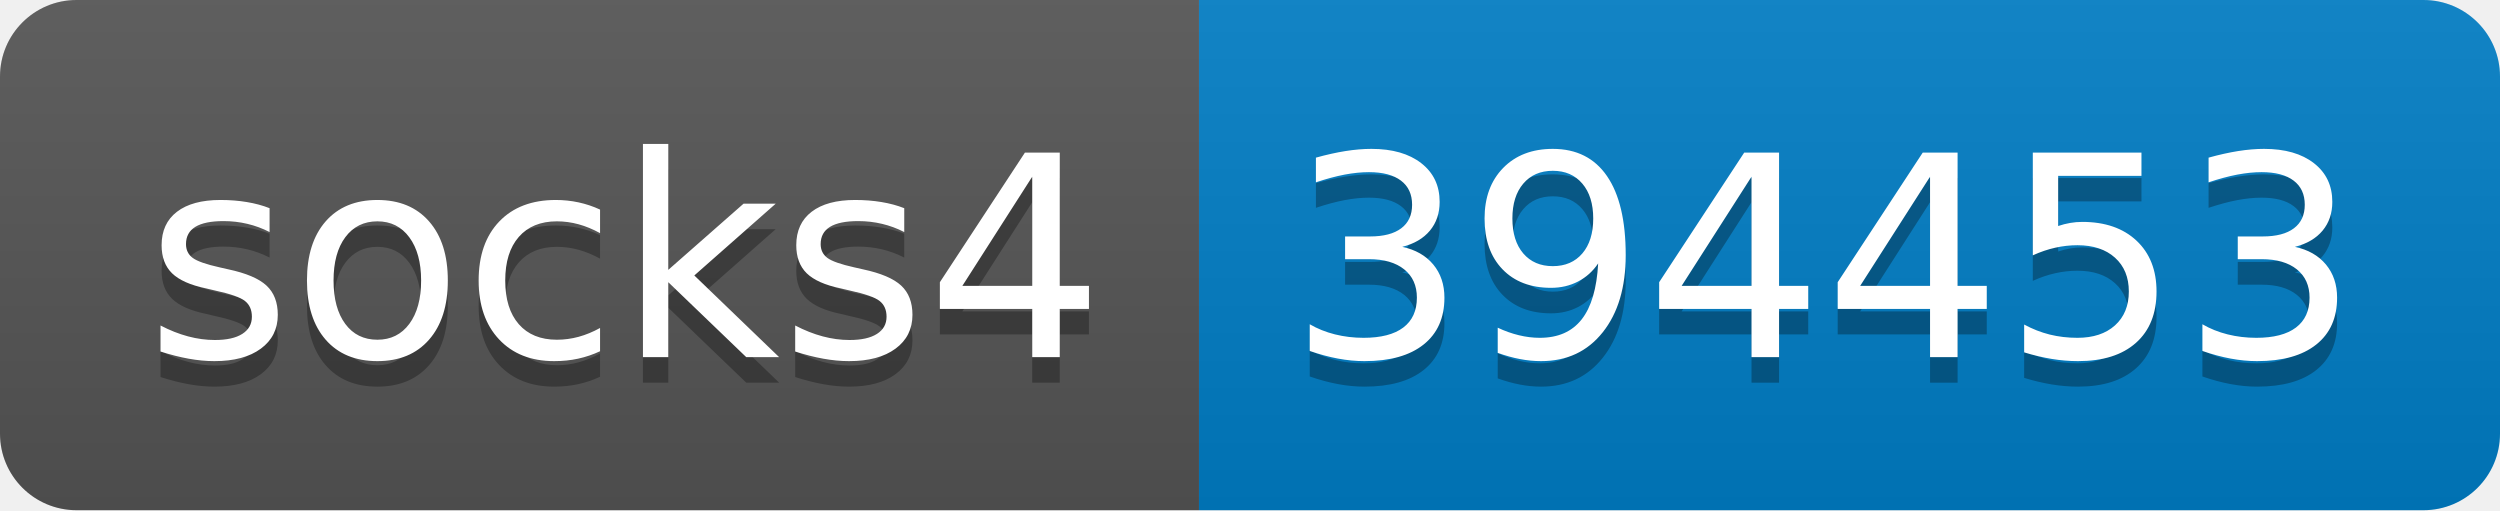
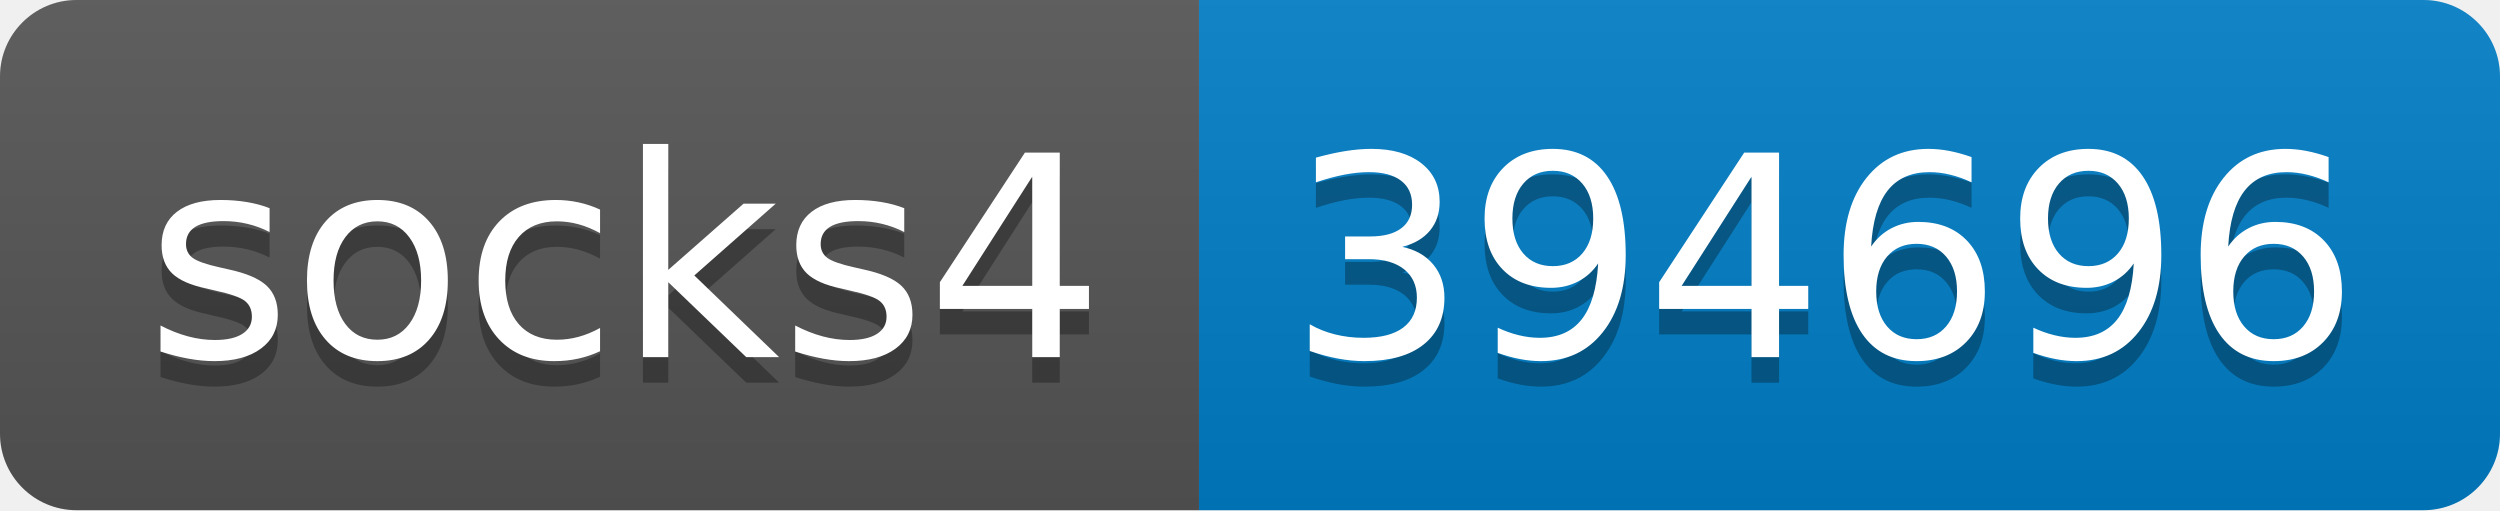
- <svg xmlns="http://www.w3.org/2000/svg" width="98" height="20" role="img" aria-label="socks4: 394453">
+ <svg xmlns="http://www.w3.org/2000/svg" width="98" height="20" role="img" aria-label="socks4: 394696">
  <linearGradient id="s" x2="0" y2="100%">
    <stop offset="0" stop-color="#bbb" stop-opacity=".1" />
    <stop offset="1" stop-opacity=".1" />
  </linearGradient>
  <clipPath id="r">
    <rect width="98" height="20" rx="3" fill="#fff" />
  </clipPath>
  <g clip-path="url(#r)">
    <rect width="47" height="20" fill="#555" />
    <rect x="47" width="51" height="20" fill="#007ec6" />
    <rect width="98" height="20" fill="url(#s)" />
  </g>
  <g fill="#fff" text-anchor="middle" font-family="Verdana,Geneva,DejaVu Sans,sans-serif" text-rendering="geometricPrecision" font-size="110">
    <text aria-hidden="true" x="245" y="150" fill="#010101" fill-opacity=".3" transform="scale(.1)" textLength="370">socks4</text>
    <text x="245" y="140" transform="scale(.1)" fill="#fff" textLength="370">socks4</text>
-     <text aria-hidden="true" x="715" y="150" fill="#010101" fill-opacity=".3" transform="scale(.1)" textLength="410">394453</text>
-     <text x="715" y="140" transform="scale(.1)" fill="#fff" textLength="410">394453</text>
+     <text aria-hidden="true" x="715" y="150" fill="#010101" fill-opacity=".3" transform="scale(.1)" textLength="410">394696</text>
+     <text x="715" y="140" transform="scale(.1)" fill="#fff" textLength="410">394696</text>
  </g>
</svg>
